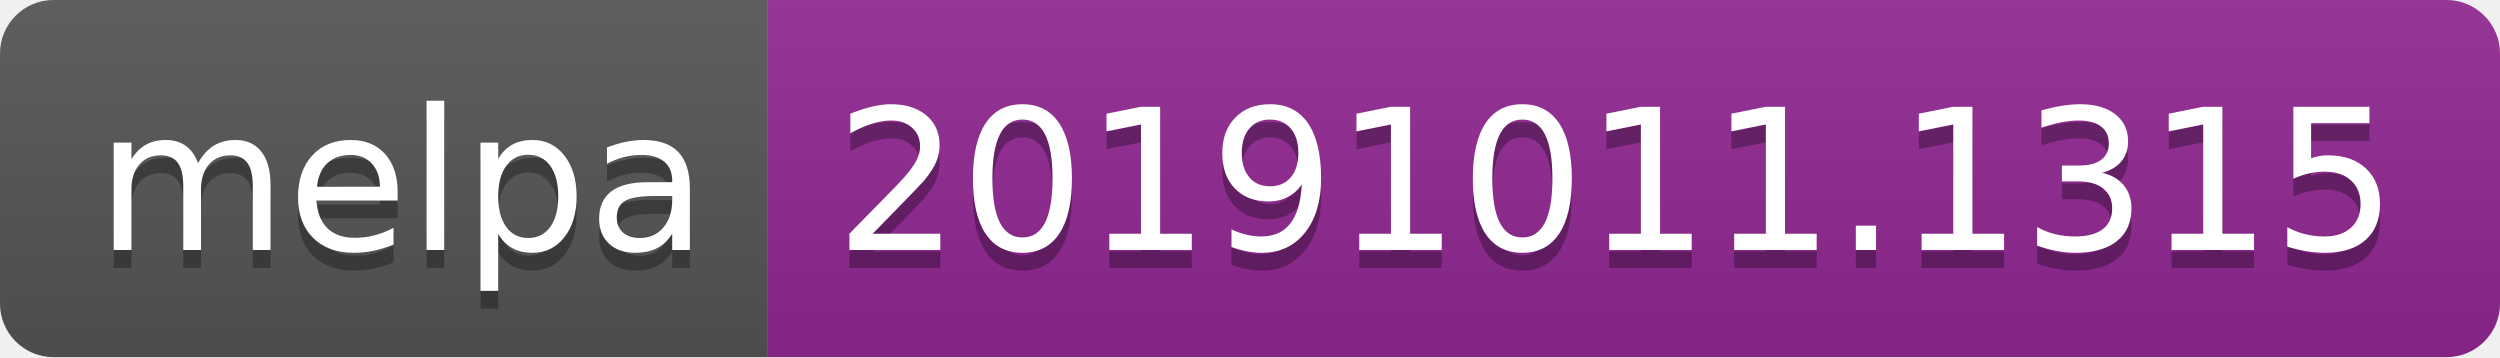
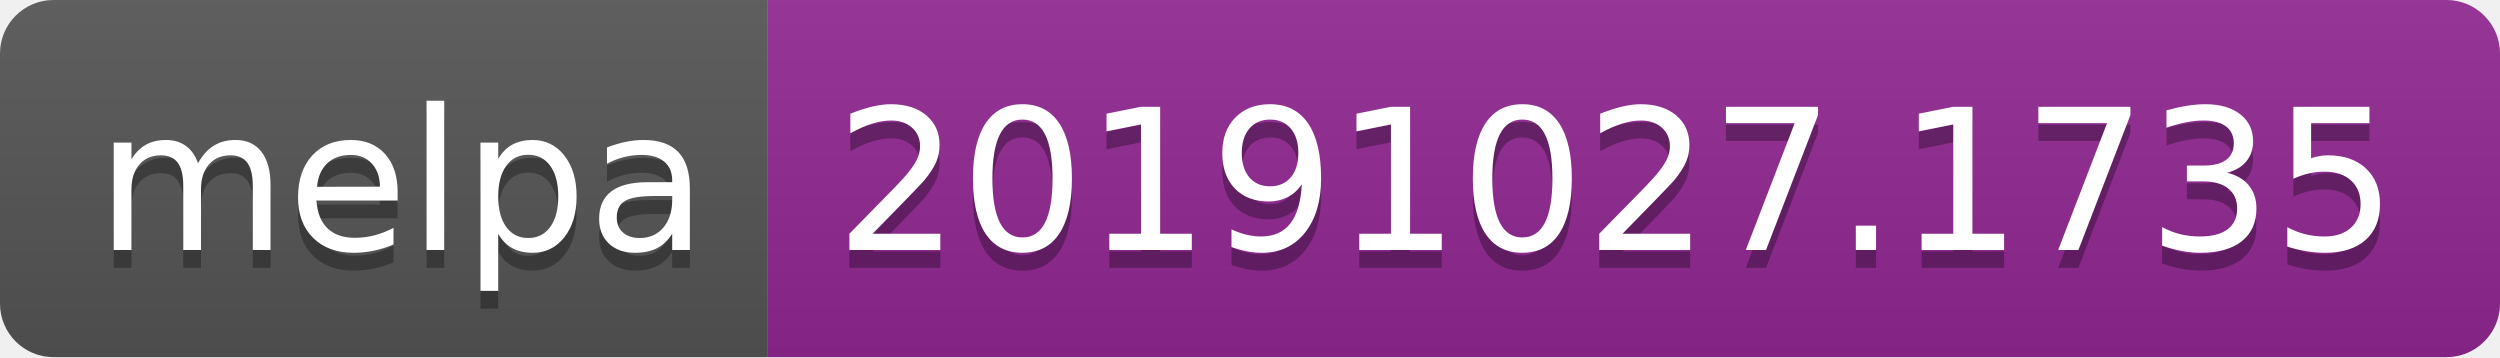
<svg xmlns="http://www.w3.org/2000/svg" width="140" height="20">
  <linearGradient id="b" x2="0" y2="100%">
    <stop offset="0" stop-color="#bbb" stop-opacity=".1" />
    <stop offset="1" stop-opacity=".1" />
  </linearGradient>
  <clipPath id="a">
    <rect width="140" height="20" rx="3" fill="#fff" />
  </clipPath>
  <g clip-path="url(#a)">
    <path fill="#555" d="M0 0h43v20H0z" />
    <path fill="#922793" d="M43 0h97v20H43z" />
    <path fill="url(#b)" d="M0 0h140v20H0z" />
  </g>
  <g fill="#fff" text-anchor="middle" font-family="DejaVu Sans,Verdana,Geneva,sans-serif" font-size="110">
    <text x="225" y="150" fill="#010101" fill-opacity=".3" transform="scale(.1)" textLength="330">melpa</text>
    <text x="225" y="140" transform="scale(.1)" textLength="330">melpa</text>
-     <text x="905" y="150" fill="#010101" fill-opacity=".3" transform="scale(.1)" textLength="870">20191011.1315</text>
-     <text x="905" y="140" transform="scale(.1)" textLength="870">20191011.1315</text>
+     <text x="905" y="150" fill="#010101" fill-opacity=".3" transform="scale(.1)" textLength="870">20191027.1735</text>
+     <text x="905" y="140" transform="scale(.1)" textLength="870">20191027.1735</text>
  </g>
</svg>
